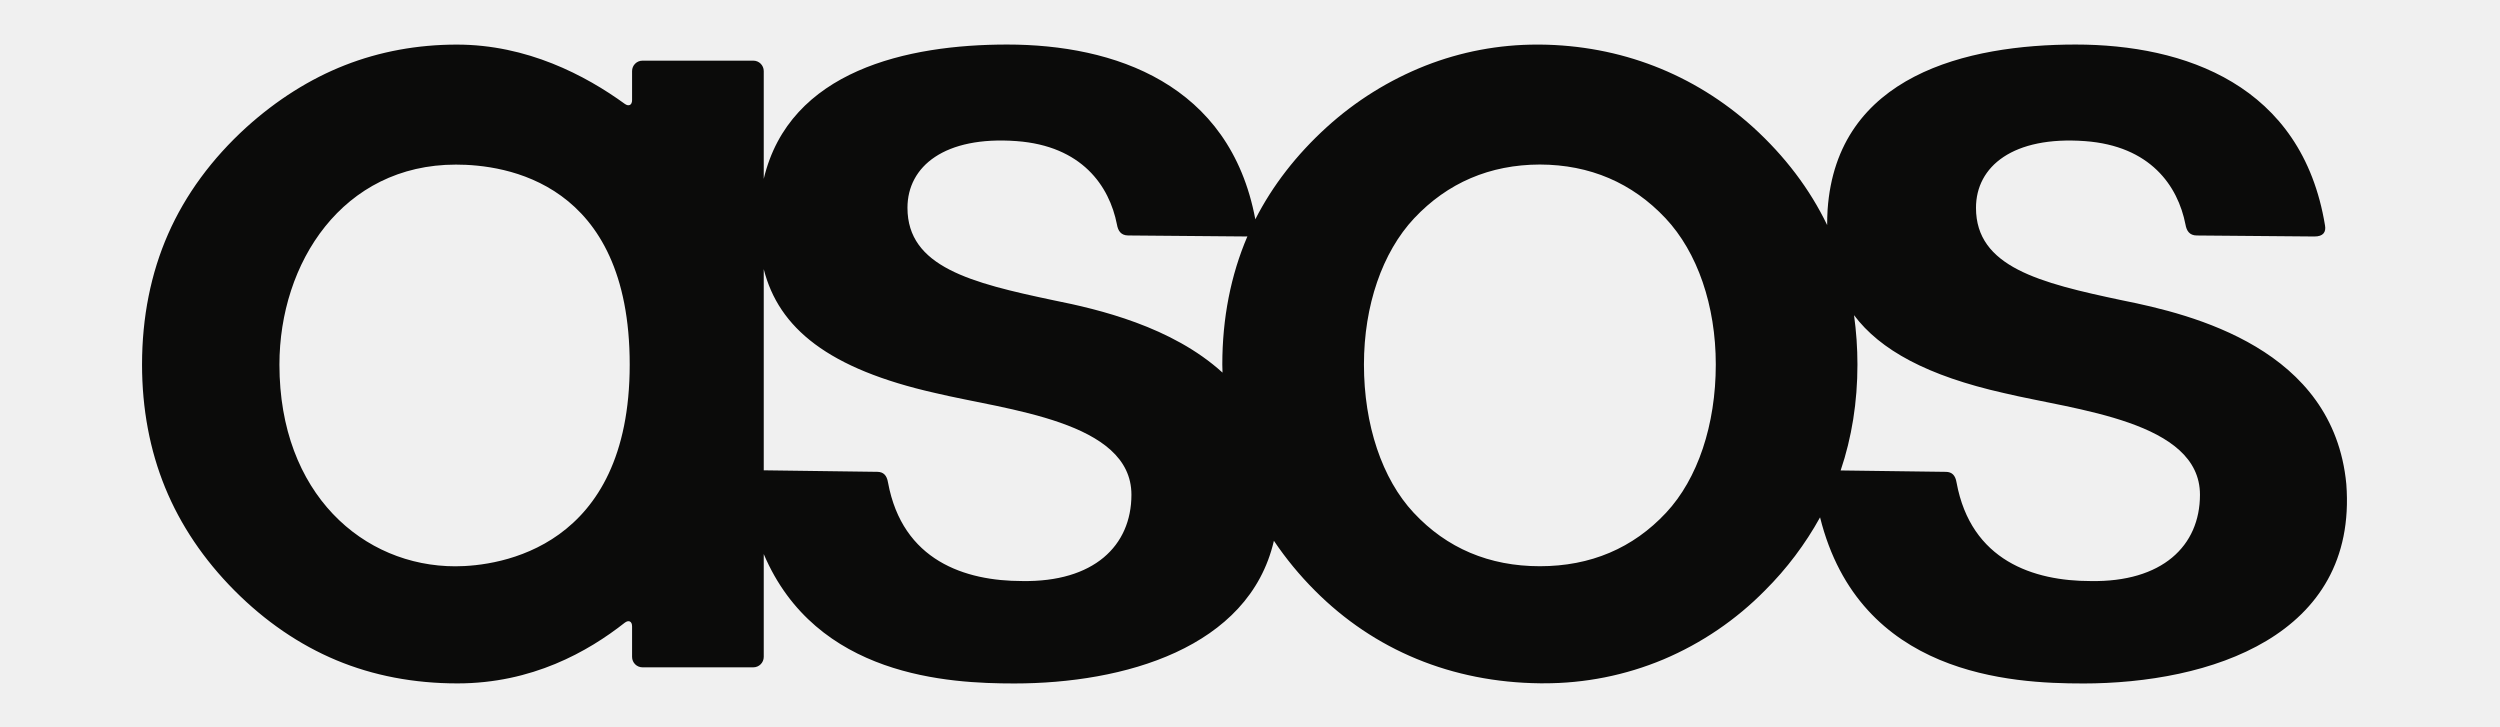
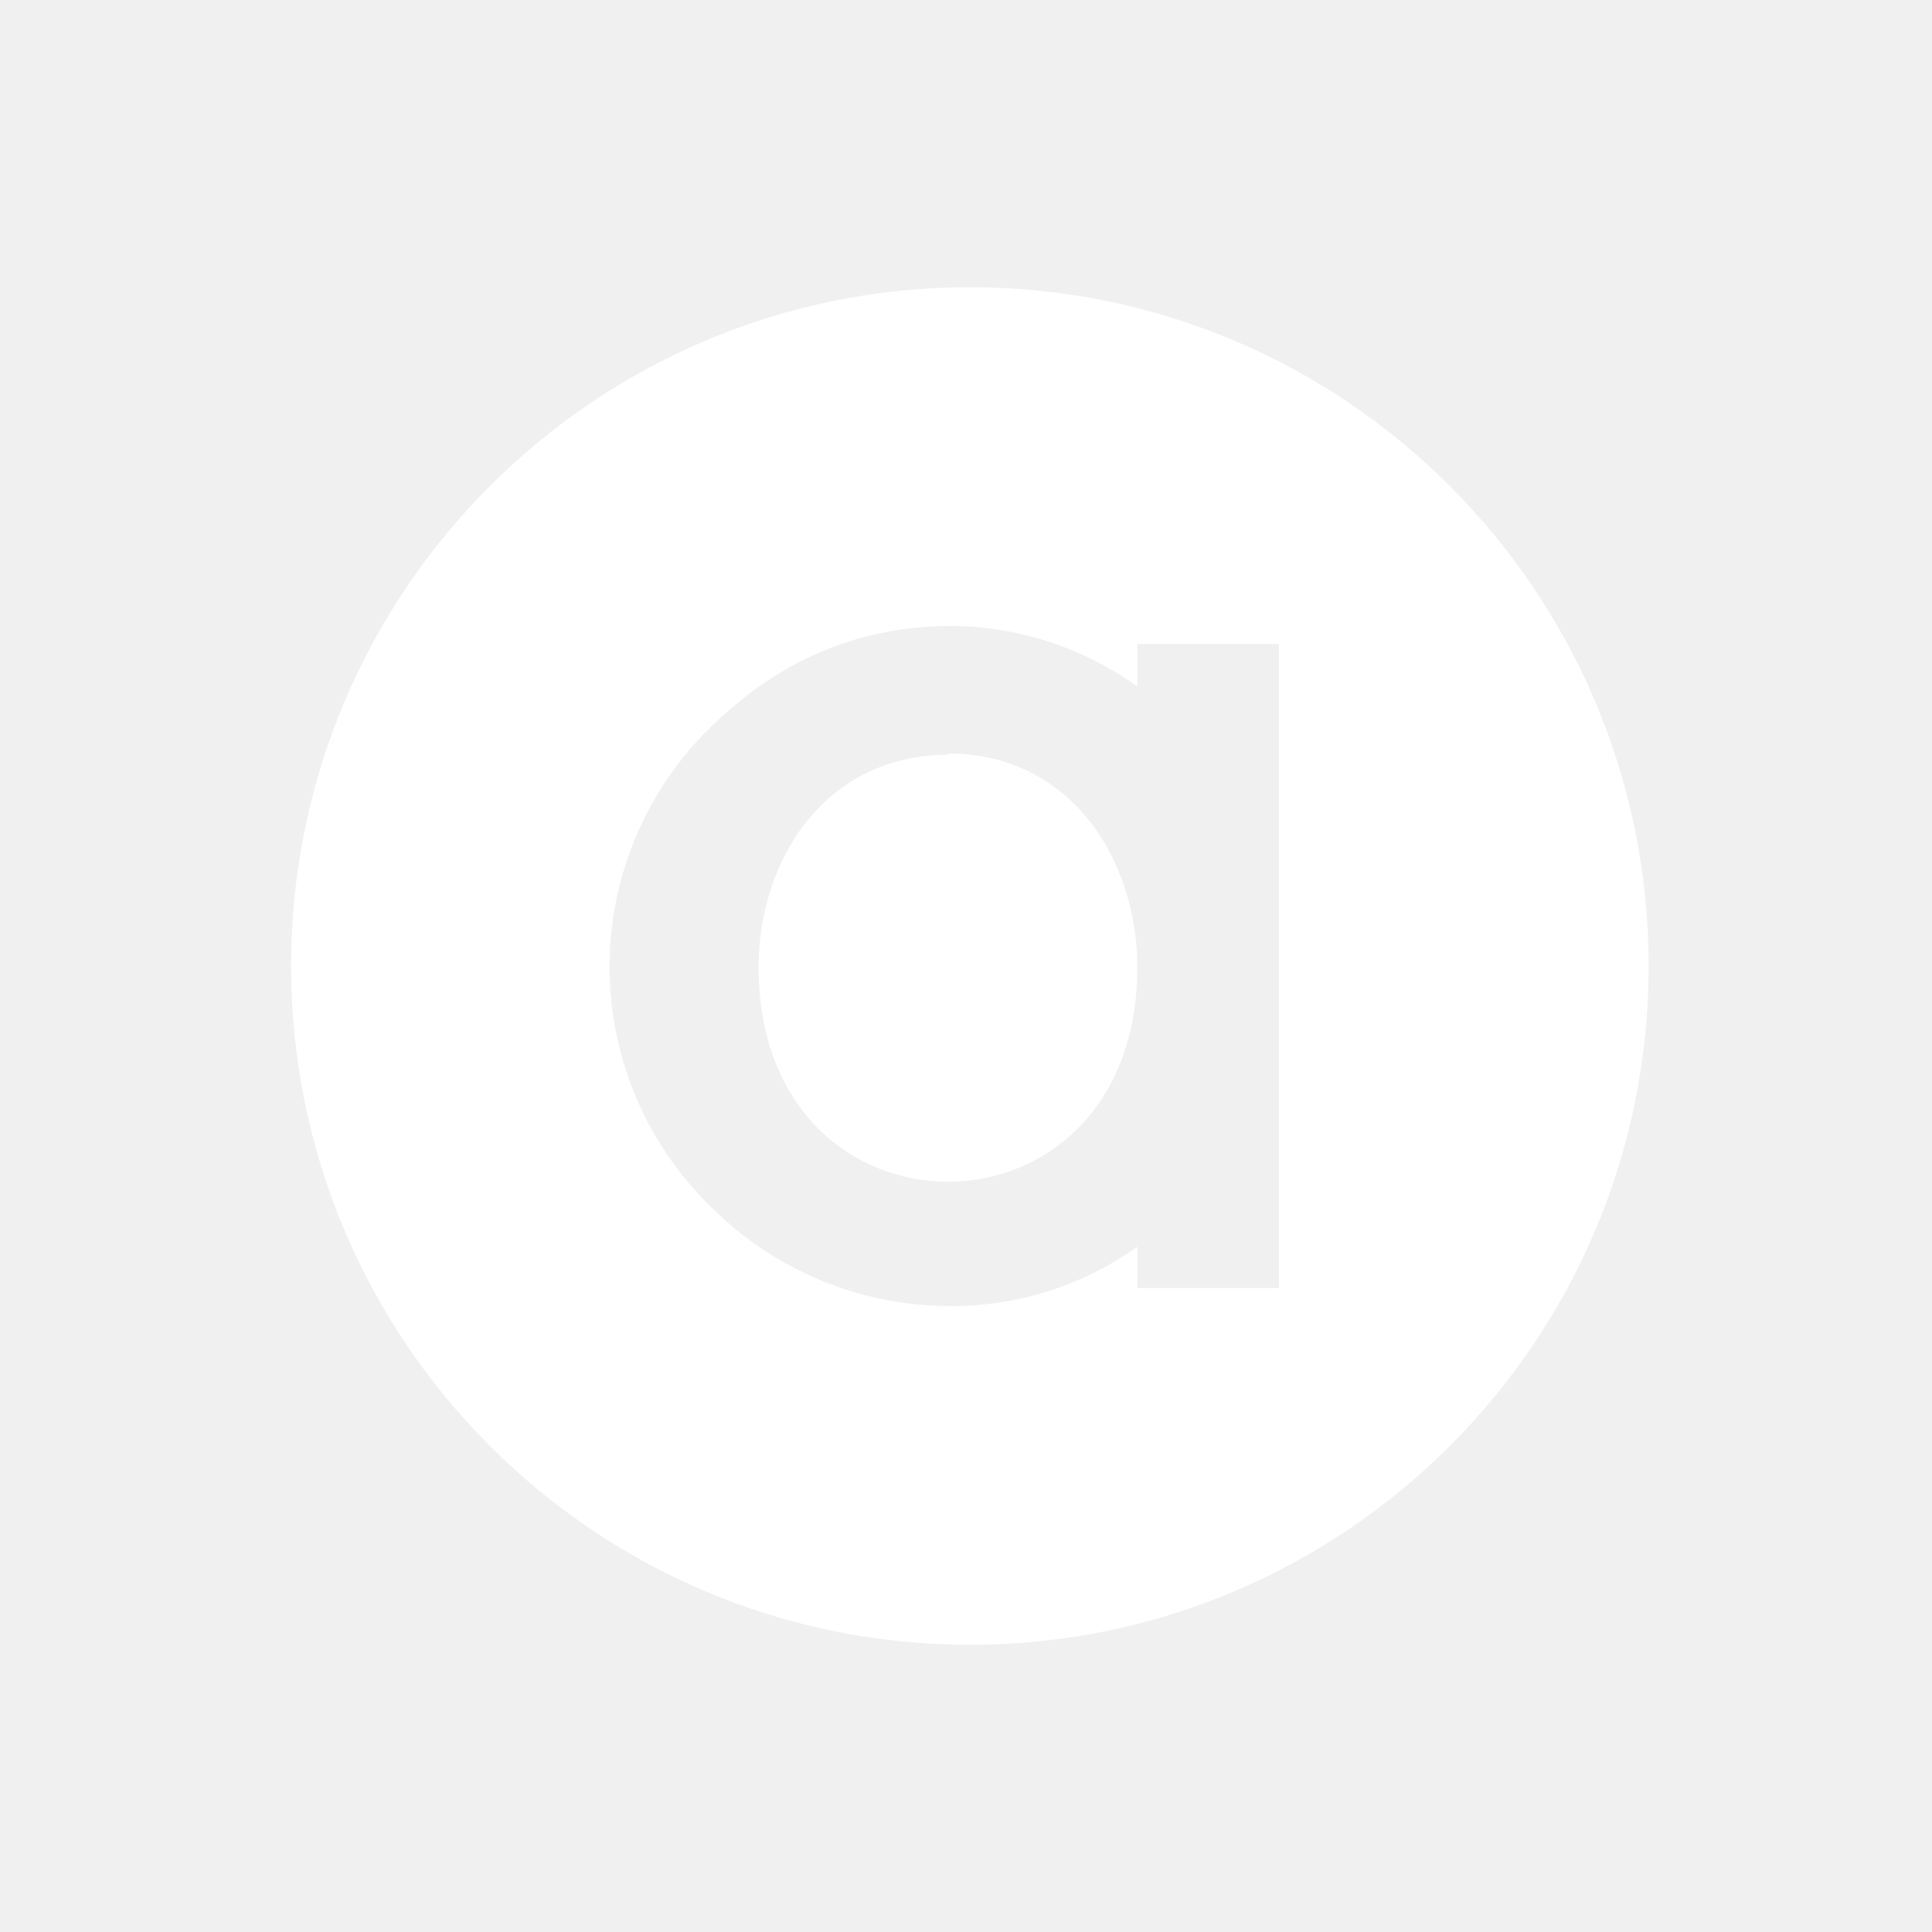
- <svg xmlns="http://www.w3.org/2000/svg" height="727" viewBox="0 -2.222 110.549 36.269" width="2500">
-   <path d="M76.033 23.357c-1.65 1.77-3.769 2.669-6.297 2.669s-4.648-.899-6.297-2.669c-1.575-1.686-2.48-4.382-2.48-7.394 0-2.94.915-5.599 2.507-7.297 1.666-1.77 3.775-2.673 6.268-2.68 2.497.007 4.606.91 6.271 2.68 1.594 1.698 2.507 4.357 2.507 7.297 0 3.012-.904 5.708-2.479 7.394zm-22.14-7.394l.01.404c-2.53-2.303-6.188-3.16-8.423-3.607-4.135-.872-7.294-1.67-7.294-4.614 0-2.077 1.86-3.588 5.433-3.329 3.265.237 4.64 2.233 5.017 4.159.054.316.2.546.56.549l5.872.05c.028 0 .052-.003.077-.005-.828 1.931-1.252 4.081-1.252 6.393zm-9.987 10.802c-2.84 0-5.969-1.009-6.69-4.913-.061-.373-.237-.527-.523-.535l-5.677-.076V11.206c.746 2.941 3.217 4.977 8.561 6.18 3.577.856 9.782 1.4 9.782 5.072 0 2.56-1.885 4.367-5.453 4.307zM15.63 26.03c-4.58 0-8.776-3.605-8.776-10.063C6.854 10.9 10 5.99 15.66 5.99c2.452 0 8.669.84 8.669 9.977 0 9.161-6.491 10.063-8.7 10.063zm69.779-12.528c1.303 1.738 3.655 3.025 7.476 3.885 3.576.856 9.782 1.4 9.782 5.072 0 2.56-1.886 4.367-5.453 4.307-2.839 0-5.97-1.009-6.69-4.913-.06-.373-.236-.527-.523-.535l-5.26-.07c.555-1.637.838-3.41.838-5.284a18 18 0 0 0-.17-2.462zm11.417 18.374c6.299 0 13.723-2.345 13.142-9.951-.642-6.752-7.668-8.462-11.18-9.164-4.136-.872-7.295-1.67-7.295-4.614 0-2.077 1.86-3.588 5.434-3.329 3.265.237 4.64 2.233 5.017 4.159.054.316.201.546.56.549l5.872.05c.447.003.586-.229.53-.547C107.756 1.991 101.876 0 96.465 0 91.062 0 84.552 1.518 84.09 8.239c-.016.26-.022.516-.022.767-.86-1.788-2.1-3.43-3.698-4.884-2.95-2.66-6.628-4.085-10.639-4.12h-.133c-1.916 0-3.791.353-5.574 1.053a16.144 16.144 0 0 0-4.922 3.067c-1.513 1.376-2.708 2.92-3.562 4.597C54.268 1.936 48.486 0 43.156 0c-4.96 0-10.854 1.283-12.14 6.7V1.323a.52.52 0 0 0-.52-.519h-5.53a.52.52 0 0 0-.519.52v1.45c0 .244-.163.329-.362.187C22.118 1.534 19.208.003 15.706.003c-1.968 0-3.847.346-5.586 1.028S6.726 2.756 5.208 4.126C3.48 5.698 2.164 7.49 1.301 9.452S0 13.606 0 15.966c0 2.203.388 4.269 1.152 6.136s1.927 3.594 3.458 5.134 3.242 2.71 5.085 3.48 3.874 1.156 6.04 1.156c3.722 0 6.515-1.585 8.345-3.026.202-.154.367-.071.367.181v1.523a.52.52 0 0 0 .52.52h5.53a.521.521 0 0 0 .519-.52v-5.13c2.607 6.13 9.25 6.455 12.502 6.455 5.436 0 11.705-1.75 12.949-7.118a16.695 16.695 0 0 0 2.037 2.475c2.964 2.983 6.848 4.587 11.237 4.635h.18a15.34 15.34 0 0 0 5.977-1.191 15.684 15.684 0 0 0 5.07-3.444 16.215 16.215 0 0 0 2.746-3.644c1.971 7.903 9.563 8.287 13.112 8.287z" fill="#0b0b0a" fill-rule="evenodd" />
+ <svg xmlns="http://www.w3.org/2000/svg" style="background:#0e0f0f;fill:#fff" viewBox="0 0 150 150">
+   <path d="M75.3 22.3a52.7 52.7 0 1 0 0 105.4 52.7 52.7 0 0 0 0-105.4zm-1.8 26.3h.1a25 25 0 0 1 14.7 4.7V50h11v50h-11v-3.2a24.8 24.8 0 0 1-14.6 4.6h-.2a26.2 26.2 0 0 1-18.3-7.7 26 26 0 0 1 1-38.2c5.2-4.7 11-6.8 17.3-6.9zm.1 10c-9.4 0-14.7 8-14.7 16.5 0 22.2 29.4 22.2 29.4 0 0-8.4-5.2-16.6-14.7-16.6z" />
</svg>
